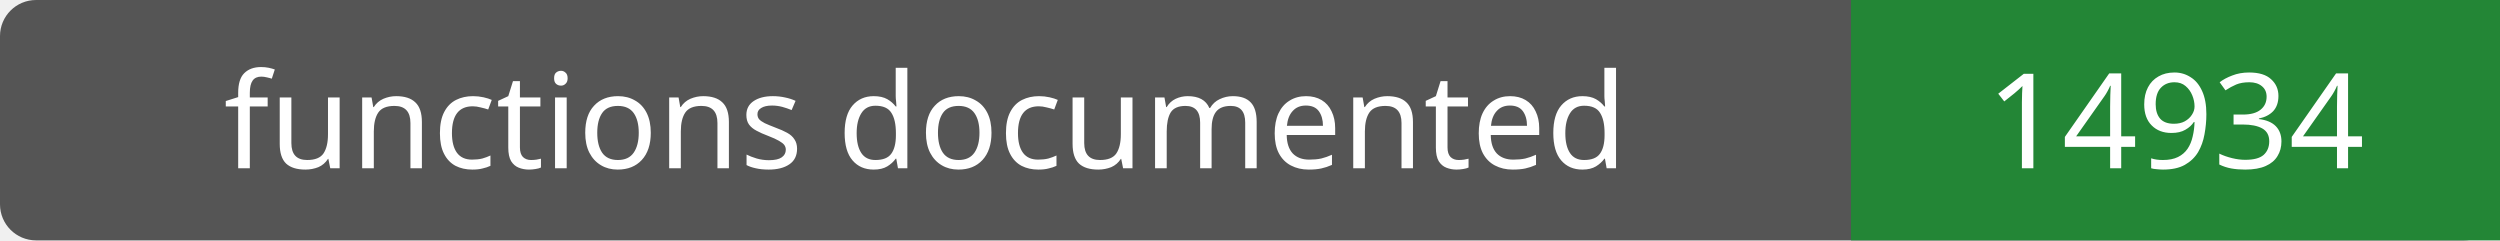
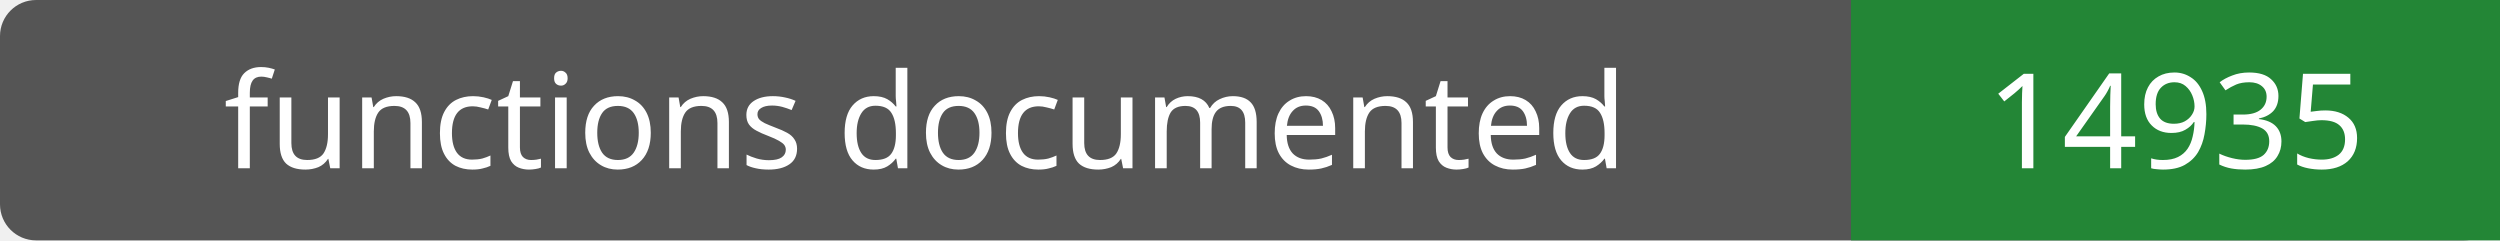
- <svg xmlns="http://www.w3.org/2000/svg" width="208" height="20" role="img" aria-label="functions documented: 14934">
+ <svg xmlns="http://www.w3.org/2000/svg" width="208" height="20" role="img" aria-label="functions documented: 14935">
  <rect width="208" height="20" rx="3" fill="#555" />
  <path fill="#238636" d="M154 0h54v20H154z" />
  <g fill="#fff" text-anchor="middle" font-family="Verdana,sans-serif" font-size="11">
    <text x="77.0" y="14">functions documented</text>
-     <text x="181.0" y="14">14934</text>
+     <text x="181.0" y="14">14935</text>
  </g>
</svg>
